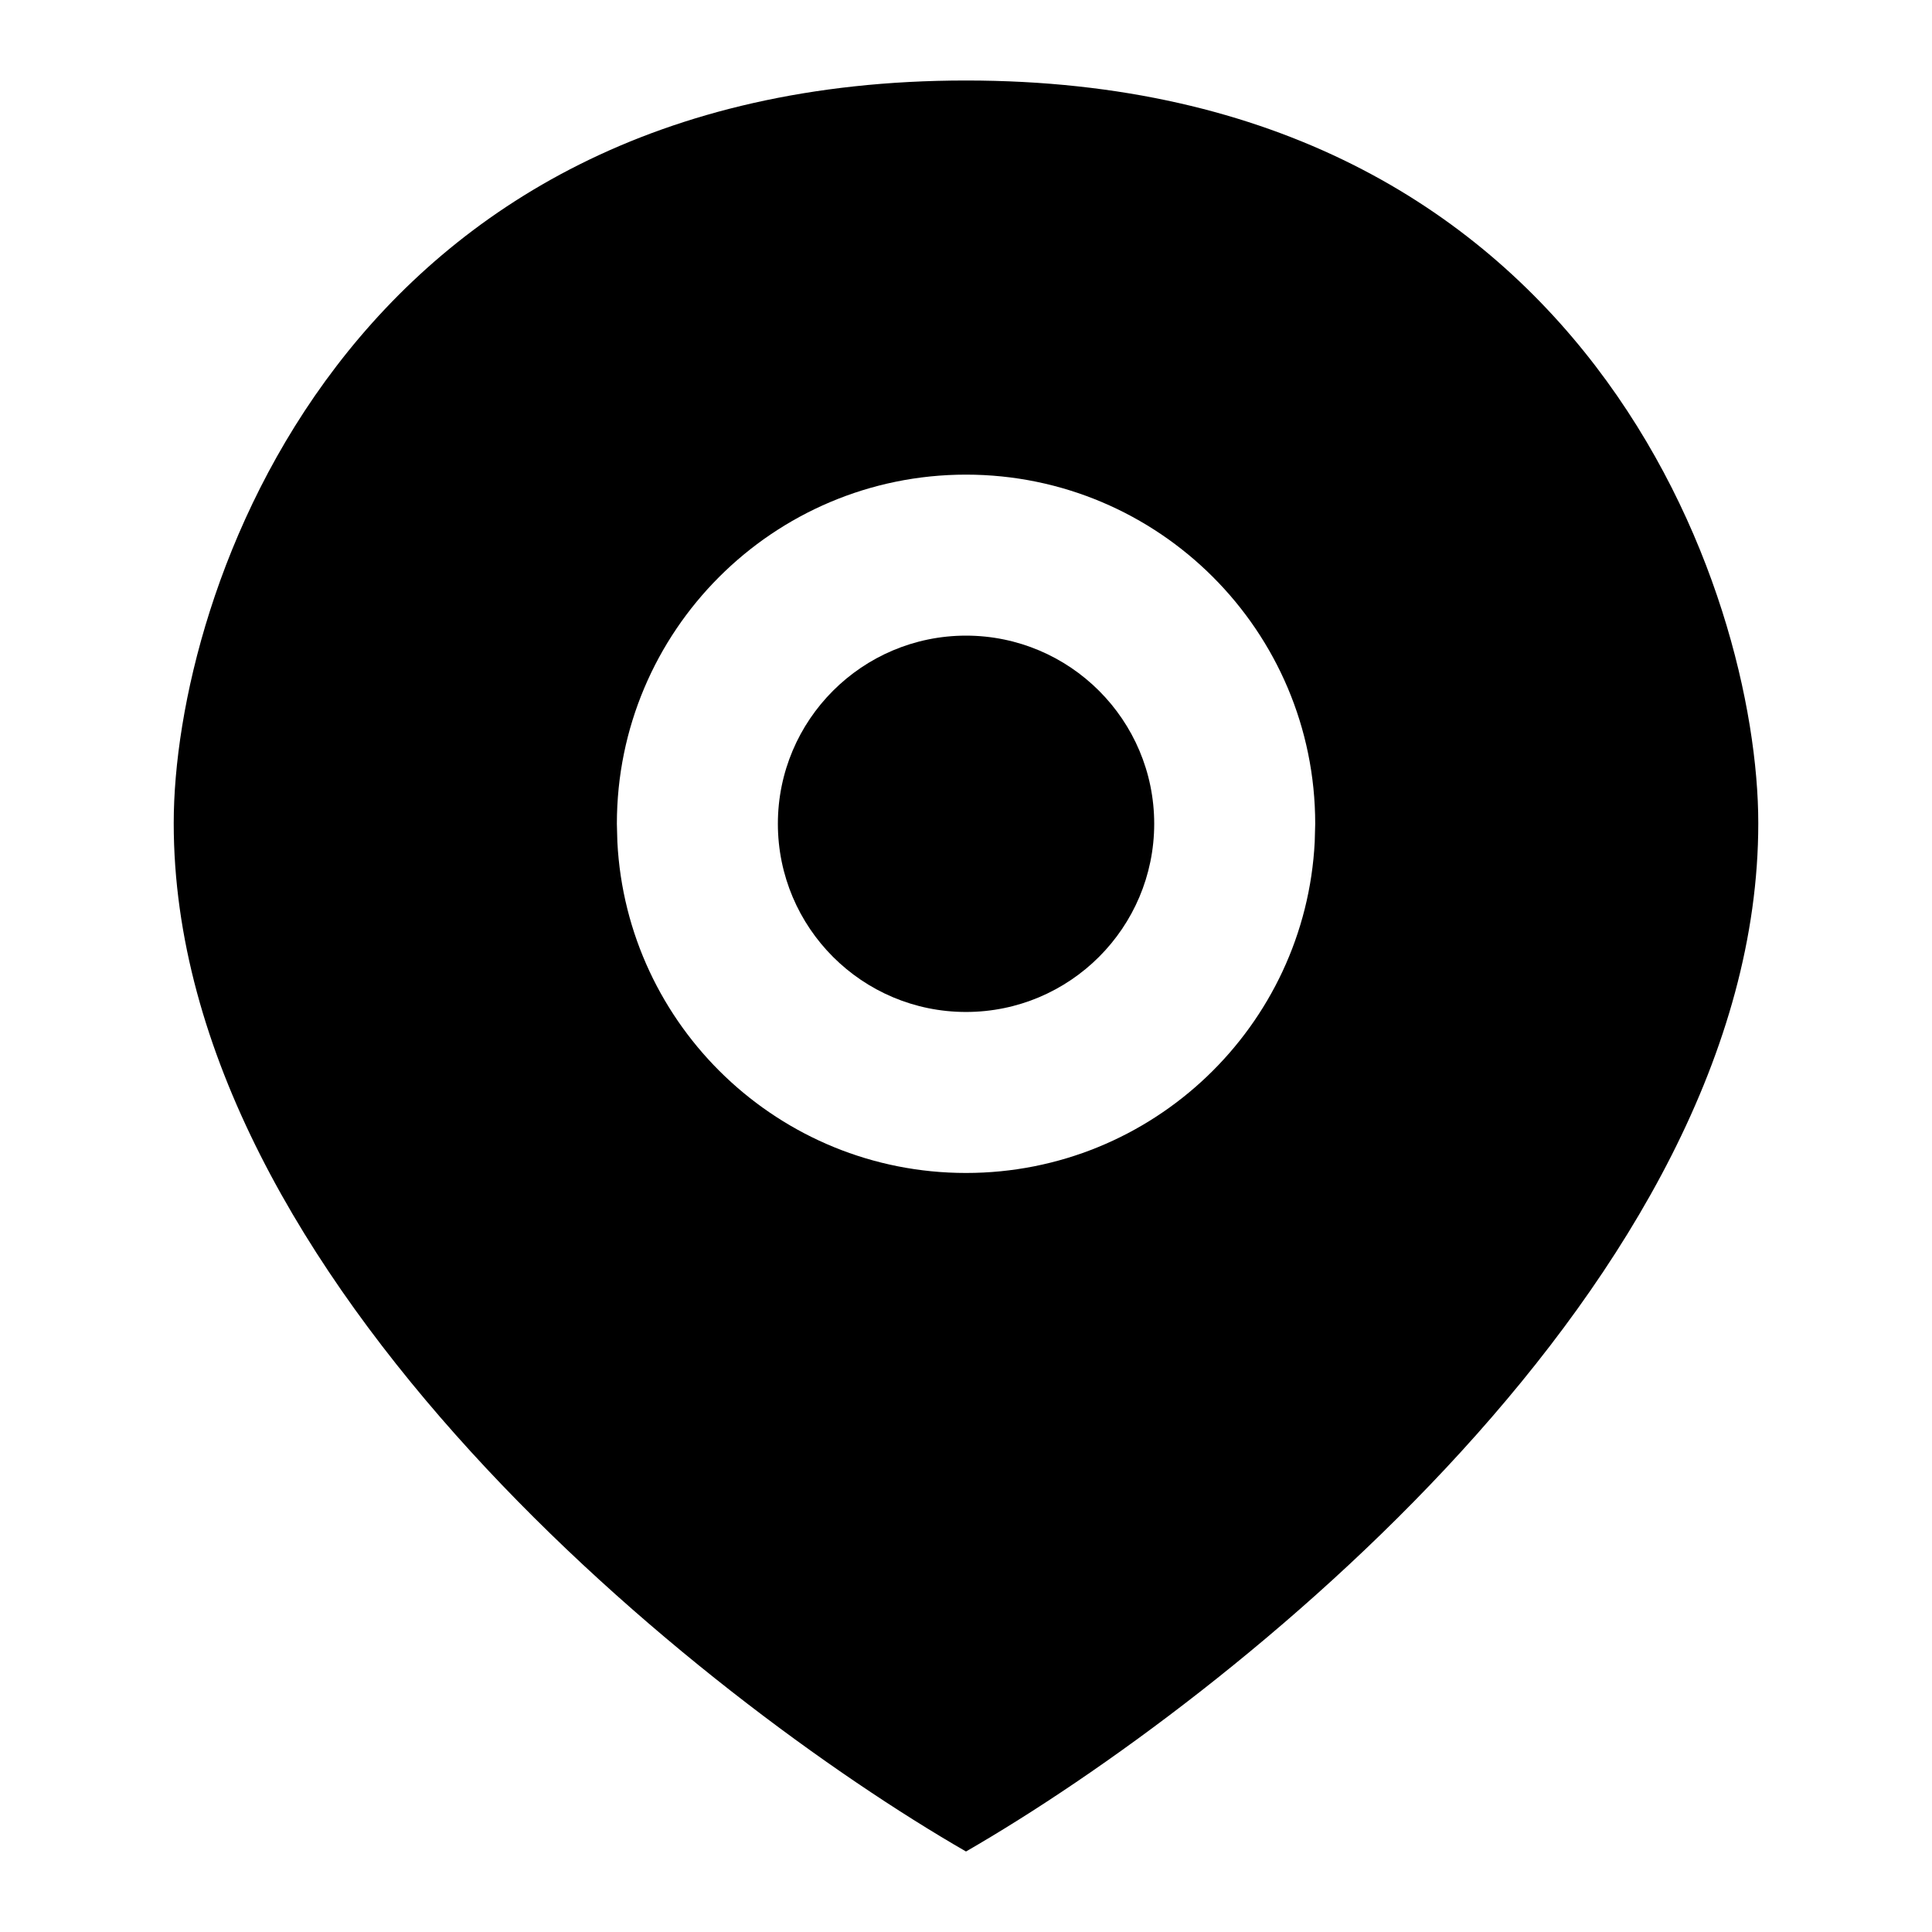
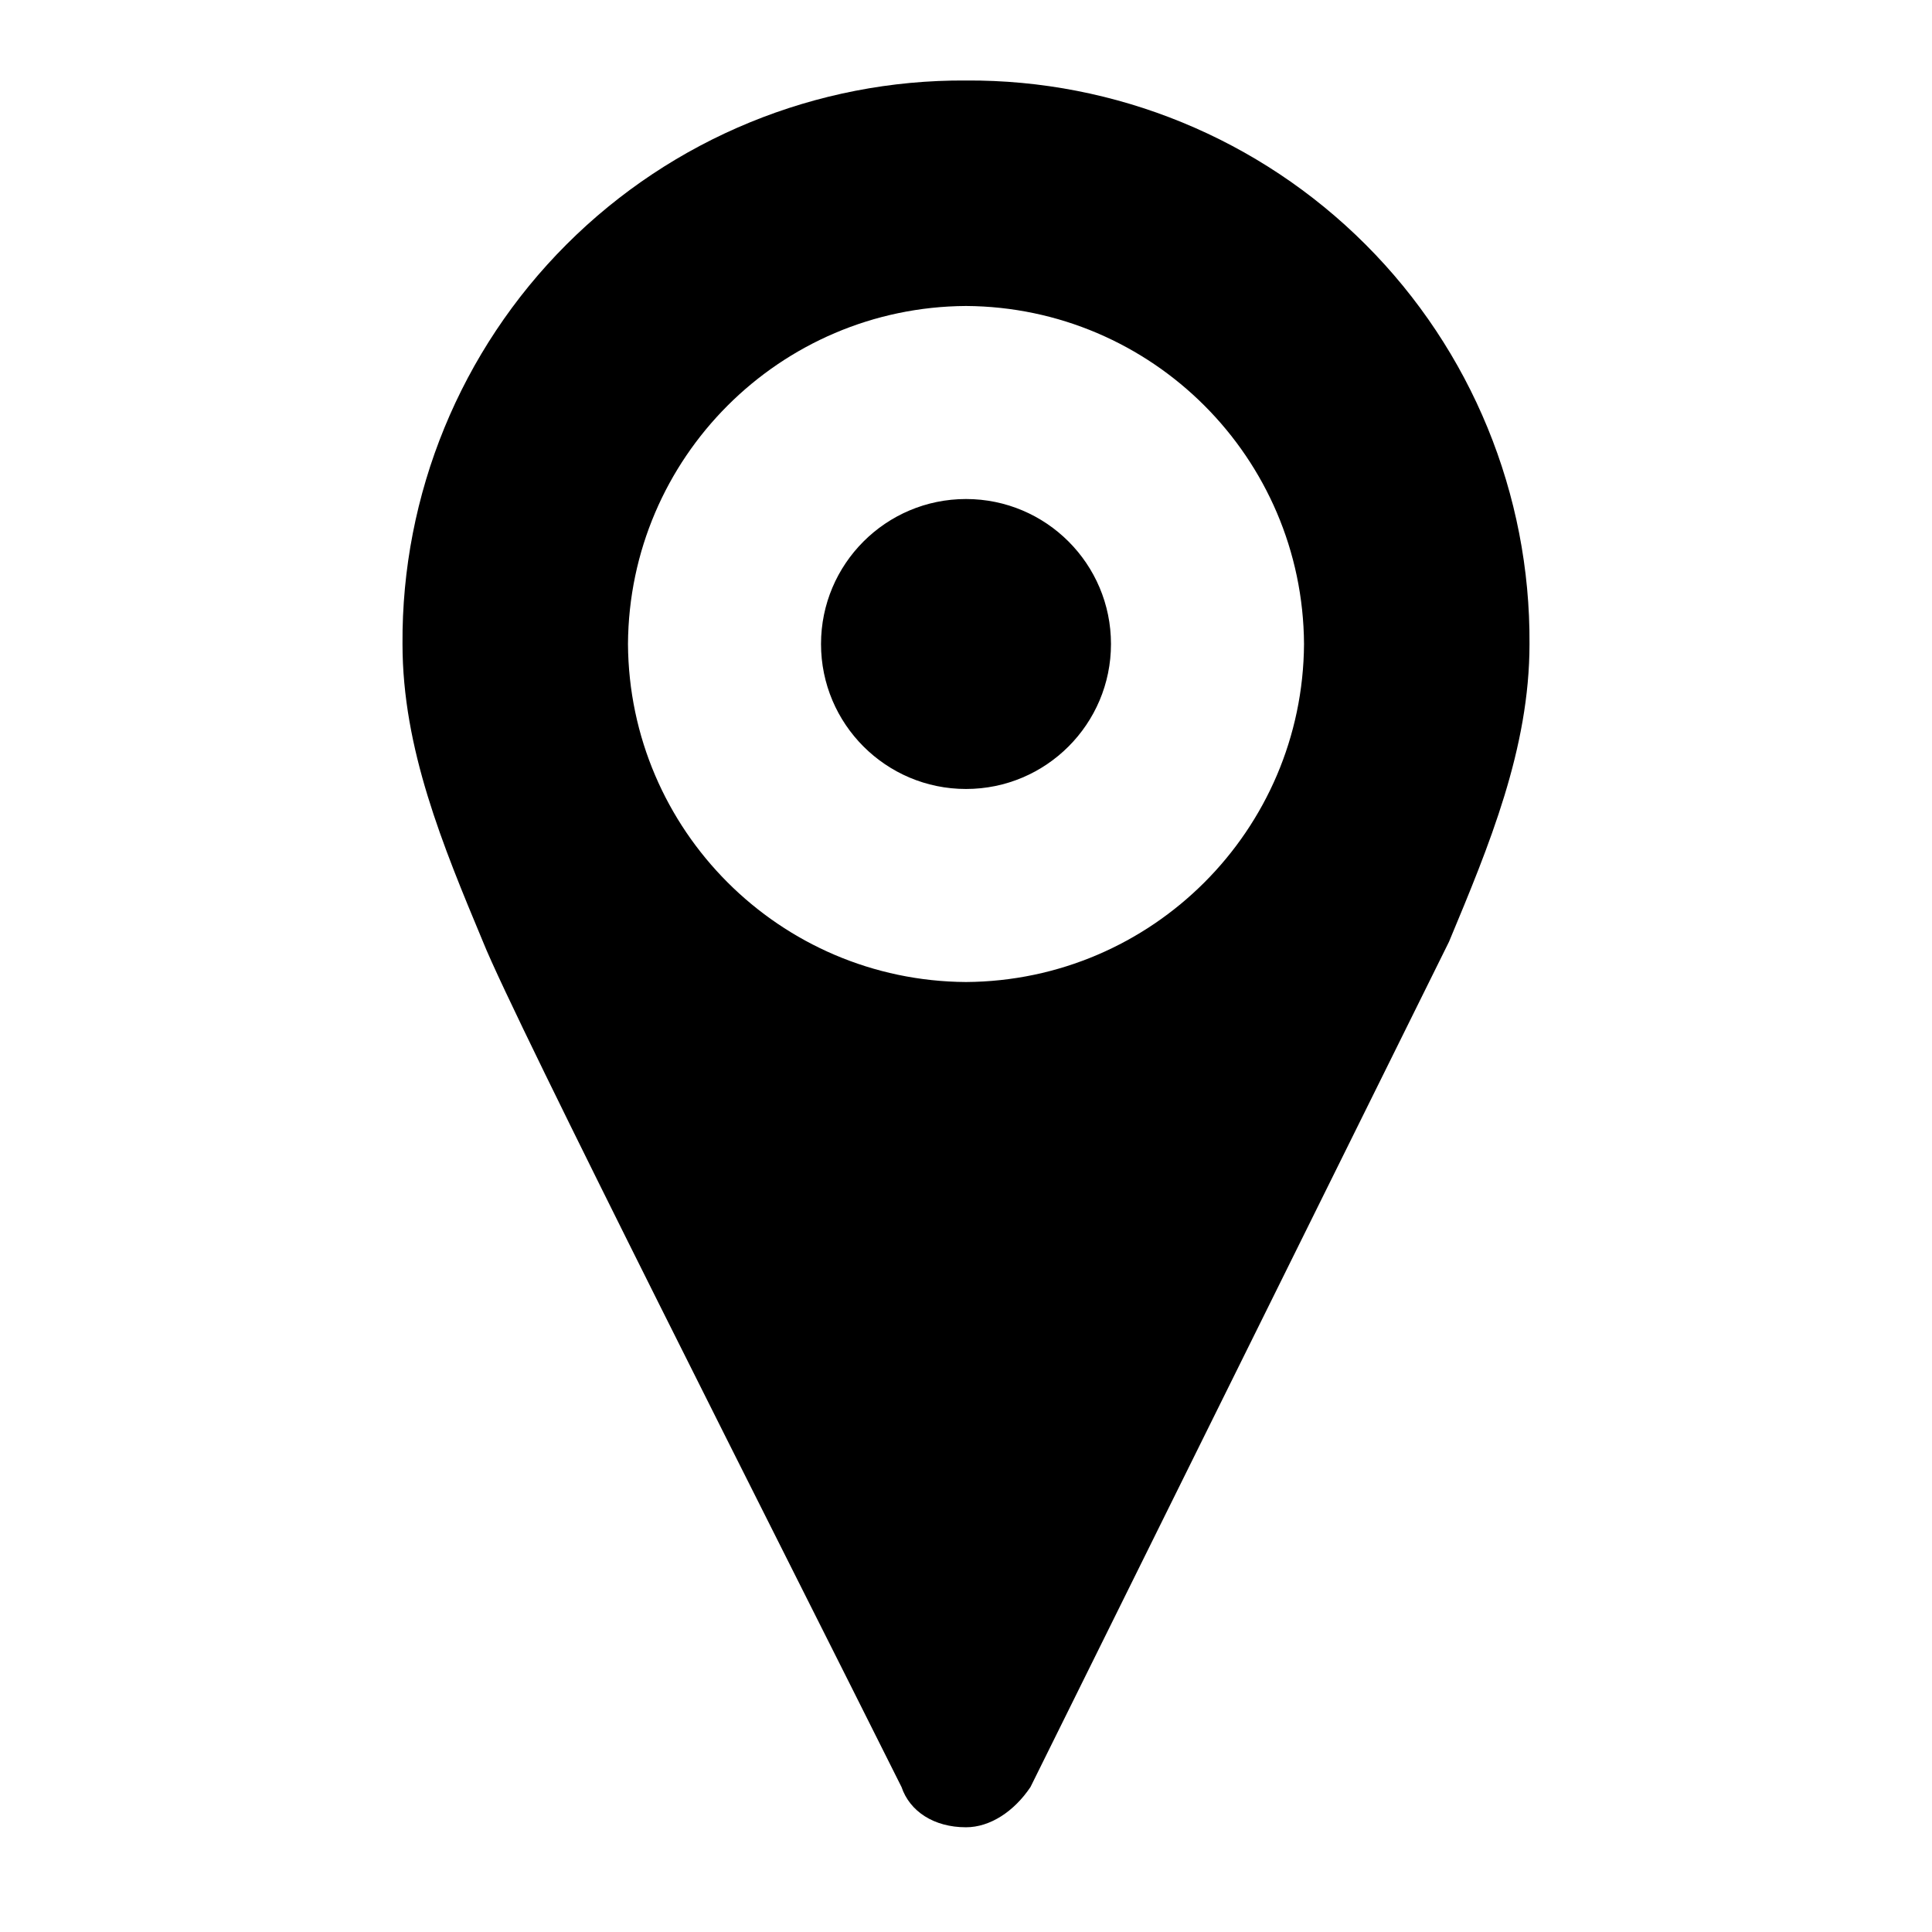
- <svg xmlns="http://www.w3.org/2000/svg" viewBox="0 0 24 24">
-   <path d="M12 7.896C13.291 7.897 14.338 8.944 14.338 10.234C14.337 11.525 13.29 12.571 12 12.571C10.71 12.571 9.664 11.525 9.663 10.234C9.663 8.944 10.709 7.897 12 7.896Z" />
-   <path fill-rule="evenodd" clip-rule="evenodd" d="M12 1C19.733 1 21.842 7.387 21.842 10.226C21.842 15.903 15.281 21.108 12 23C8.719 21.108 2.158 15.903 2.158 10.226C2.158 7.387 4.267 1 12 1ZM12 5.896C9.605 5.897 7.663 7.839 7.663 10.234L7.669 10.457C7.785 12.748 9.68 14.571 12 14.571C14.32 14.571 16.216 12.748 16.332 10.457L16.338 10.234C16.338 7.839 14.395 5.897 12 5.896Z" />
+ <svg xmlns="http://www.w3.org/2000/svg" height="48" width="48">
+   <path d="m24 2a13.91 13.91 0 0 0 -14 14c0 2.602 1 5 2 7.398.801 2 7.398 15 10.398 21 .203.602.801 1 1.602 1 .602 0 1.199-.398 1.602-1l10.398-21c1-2.398 2-4.796 2-7.398a13.91 13.91 0 0 0 -14-14zm0 22.398a8.45 8.45 0 0 1 -8.398-8.398 8.45 8.45 0 0 1 8.398-8.398 8.45 8.45 0 0 1 8.398 8.398 8.45 8.45 0 0 1 -8.398 8.398zm3.602-8.398c0 1.988-1.613 3.602-3.602 3.602s-3.602-1.614-3.602-3.602 1.613-3.602 3.602-3.602 3.602 1.613 3.602 3.602zm0 0" />
</svg>
